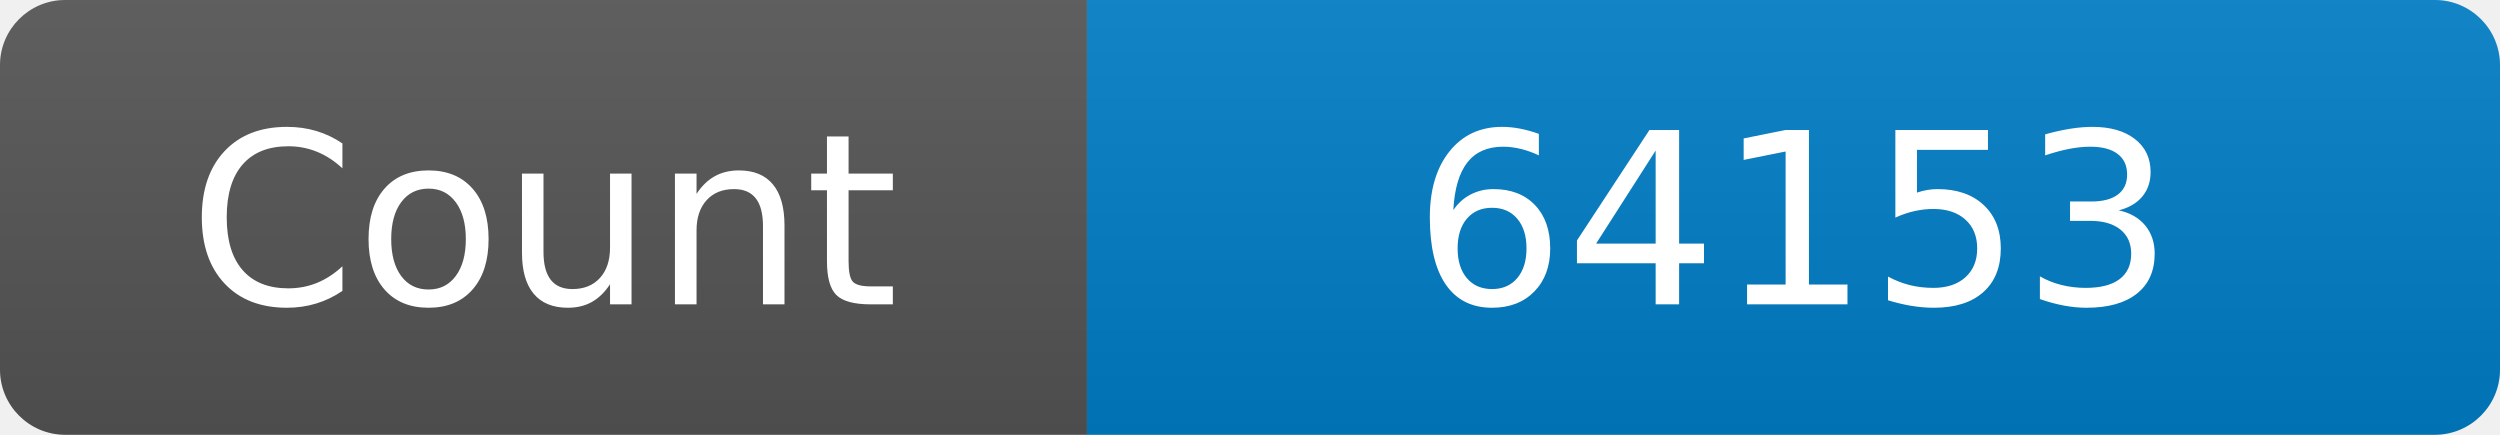
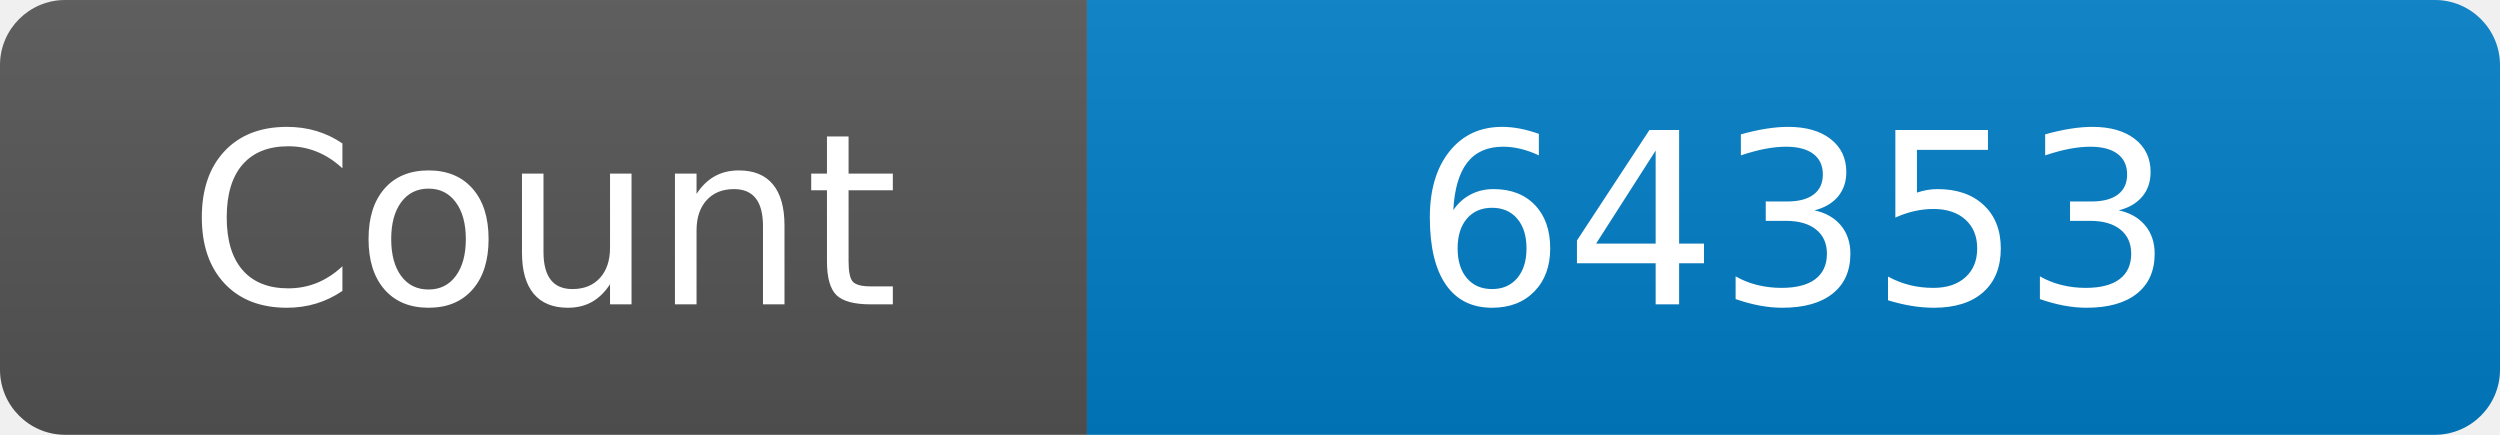
<svg xmlns="http://www.w3.org/2000/svg" width="115" height="20" role="img" aria-label="Maintained?: yes">
  <linearGradient id="s" x2="0" y2="100%">
    <stop offset="0" stop-color="#bbb" stop-opacity=".1" />
    <stop offset="1" stop-opacity=".1" />
  </linearGradient>
  <clipPath id="r">
    <rect width="115" height="20" rx="3" fill="#fff" />
  </clipPath>
  <g clip-path="url(#r)">
    <rect width="50" height="20" fill="#555" />
    <rect x="50" width="160" height="20" fill="#007ec6" />
    <rect width="115" height="20" fill="url(#s)" />
  </g>
  <g fill="#fff" text-anchor="middle" font-family="Verdana,Geneva,DejaVu Sans,sans-serif" font-size="110">
    <text x="250" y="140" transform="scale(.1)" fill="#fff">Count</text>
-     <text x="825" y="140" transform="scale(.1)" fill="#fff">64153</text>
+     <text x="825" y="140" transform="scale(.1)" fill="#fff">64353</text>
  </g>
</svg>
